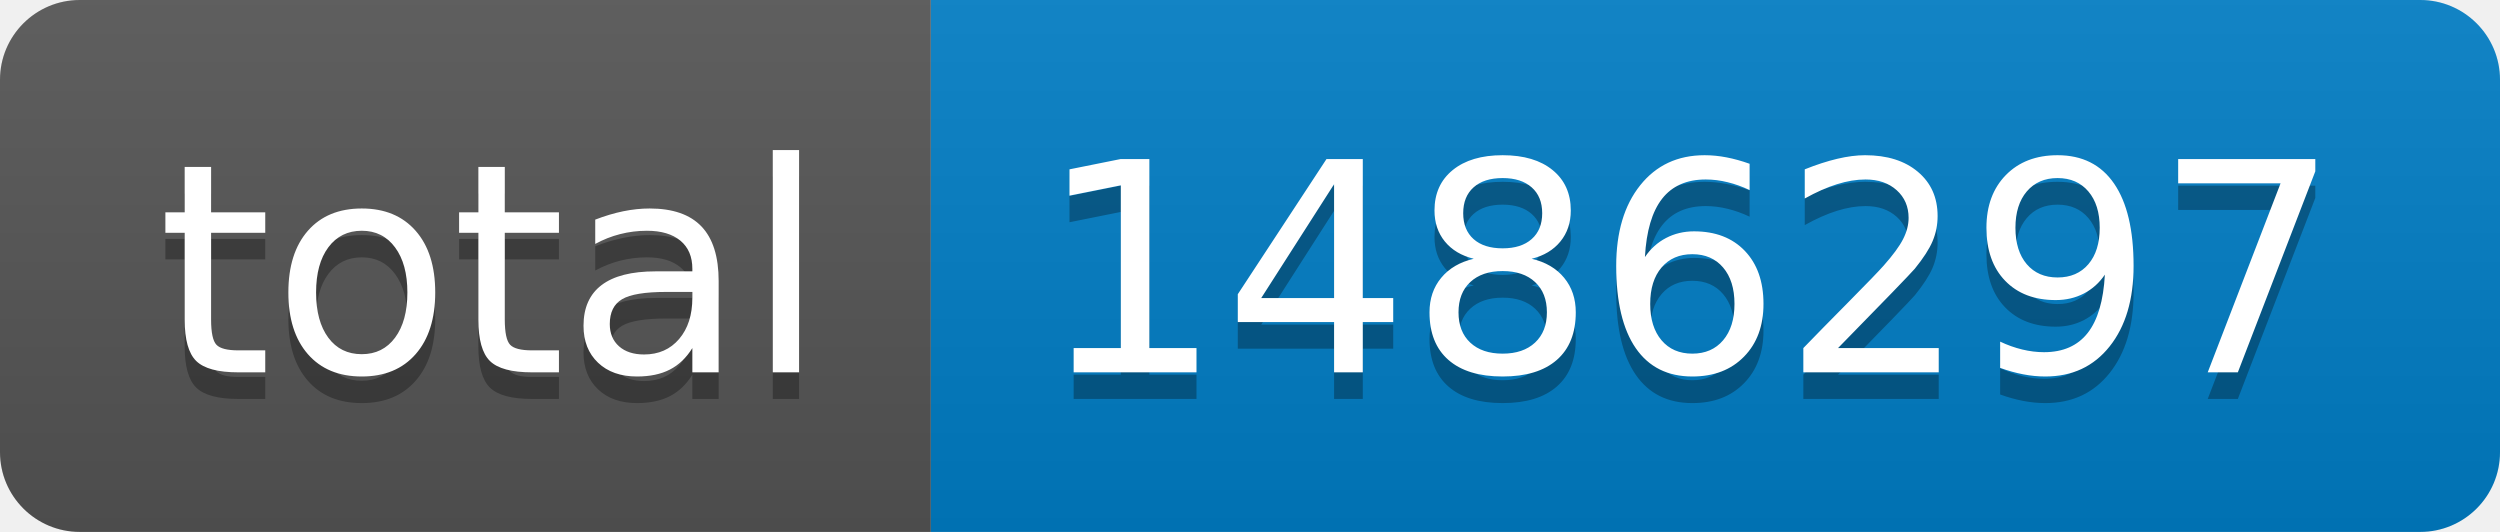
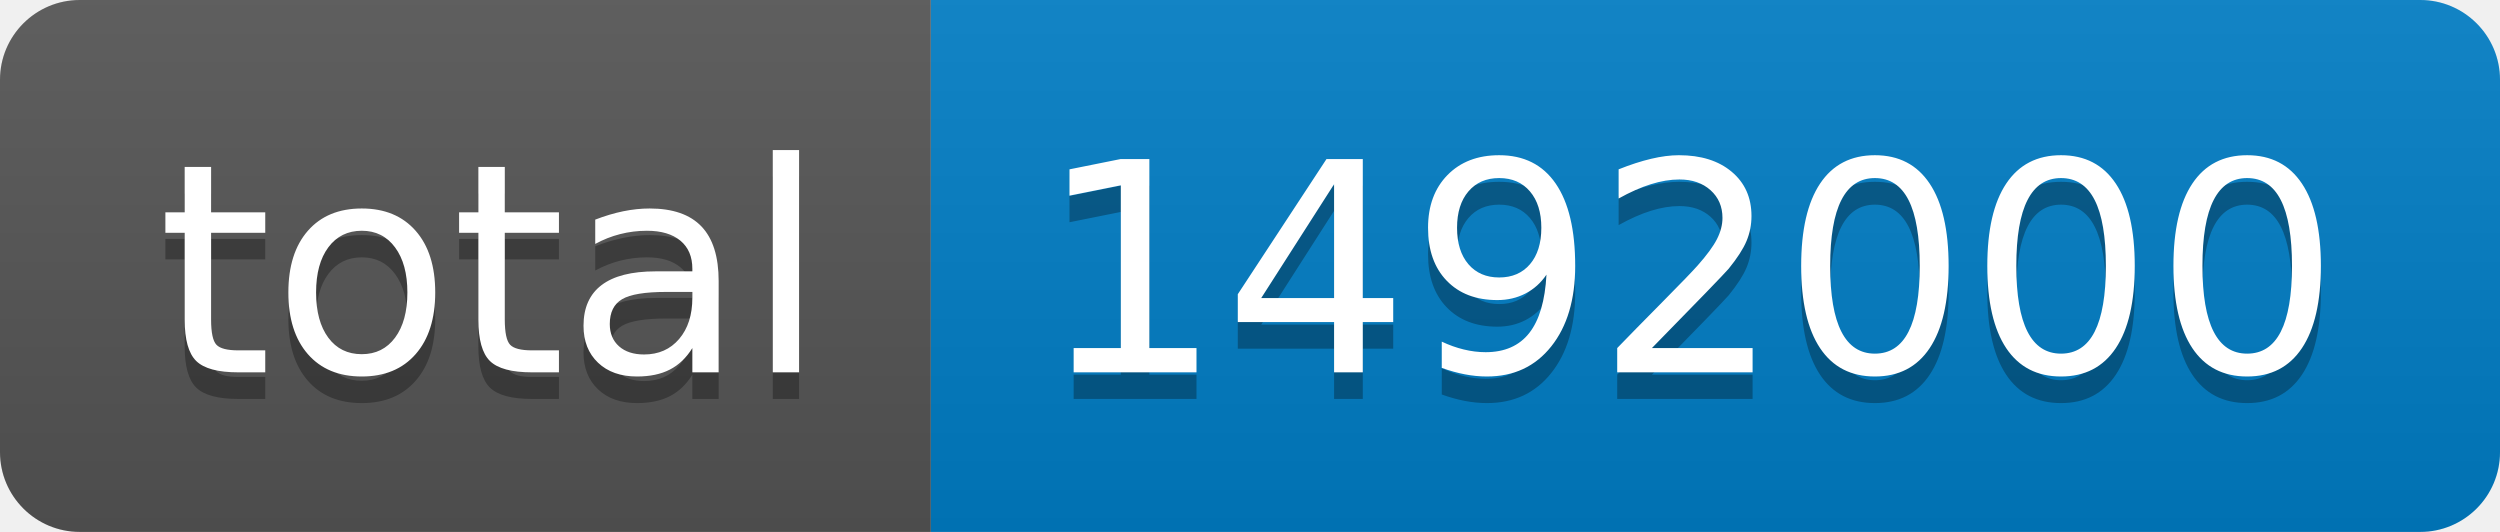
- <svg xmlns="http://www.w3.org/2000/svg" width="94" height="20" role="img" aria-label="total: 1486297">
+ <svg xmlns="http://www.w3.org/2000/svg" width="94" height="20" role="img" aria-label="total: 1492000">
  <linearGradient id="s" x2="0" y2="100%">
    <stop offset="0" stop-color="#bbb" stop-opacity=".1" />
    <stop offset="1" stop-opacity=".1" />
  </linearGradient>
  <clipPath id="r">
    <rect width="94" height="20" rx="3" fill="#fff" />
  </clipPath>
  <g clip-path="url(#r)">
    <rect width="35" height="20" fill="#555" />
    <rect x="35" width="59" height="20" fill="#007ec6" />
    <rect width="94" height="20" fill="url(#s)" />
  </g>
  <g fill="#fff" text-anchor="middle" font-family="Verdana,Geneva,DejaVu Sans,sans-serif" text-rendering="geometricPrecision" font-size="110">
    <text aria-hidden="true" x="185" y="150" fill="#010101" fill-opacity=".3" transform="scale(.1)" textLength="250">total</text>
    <text x="185" y="140" transform="scale(.1)" fill="#fff" textLength="250">total</text>
-     <text aria-hidden="true" x="635" y="150" fill="#010101" fill-opacity=".3" transform="scale(.1)" textLength="490">1486297</text>
-     <text x="635" y="140" transform="scale(.1)" fill="#fff" textLength="490">1486297</text>
+     <text aria-hidden="true" x="635" y="150" fill="#010101" fill-opacity=".3" transform="scale(.1)" textLength="490">1492000</text>
+     <text x="635" y="140" transform="scale(.1)" fill="#fff" textLength="490">1492000</text>
  </g>
</svg>
